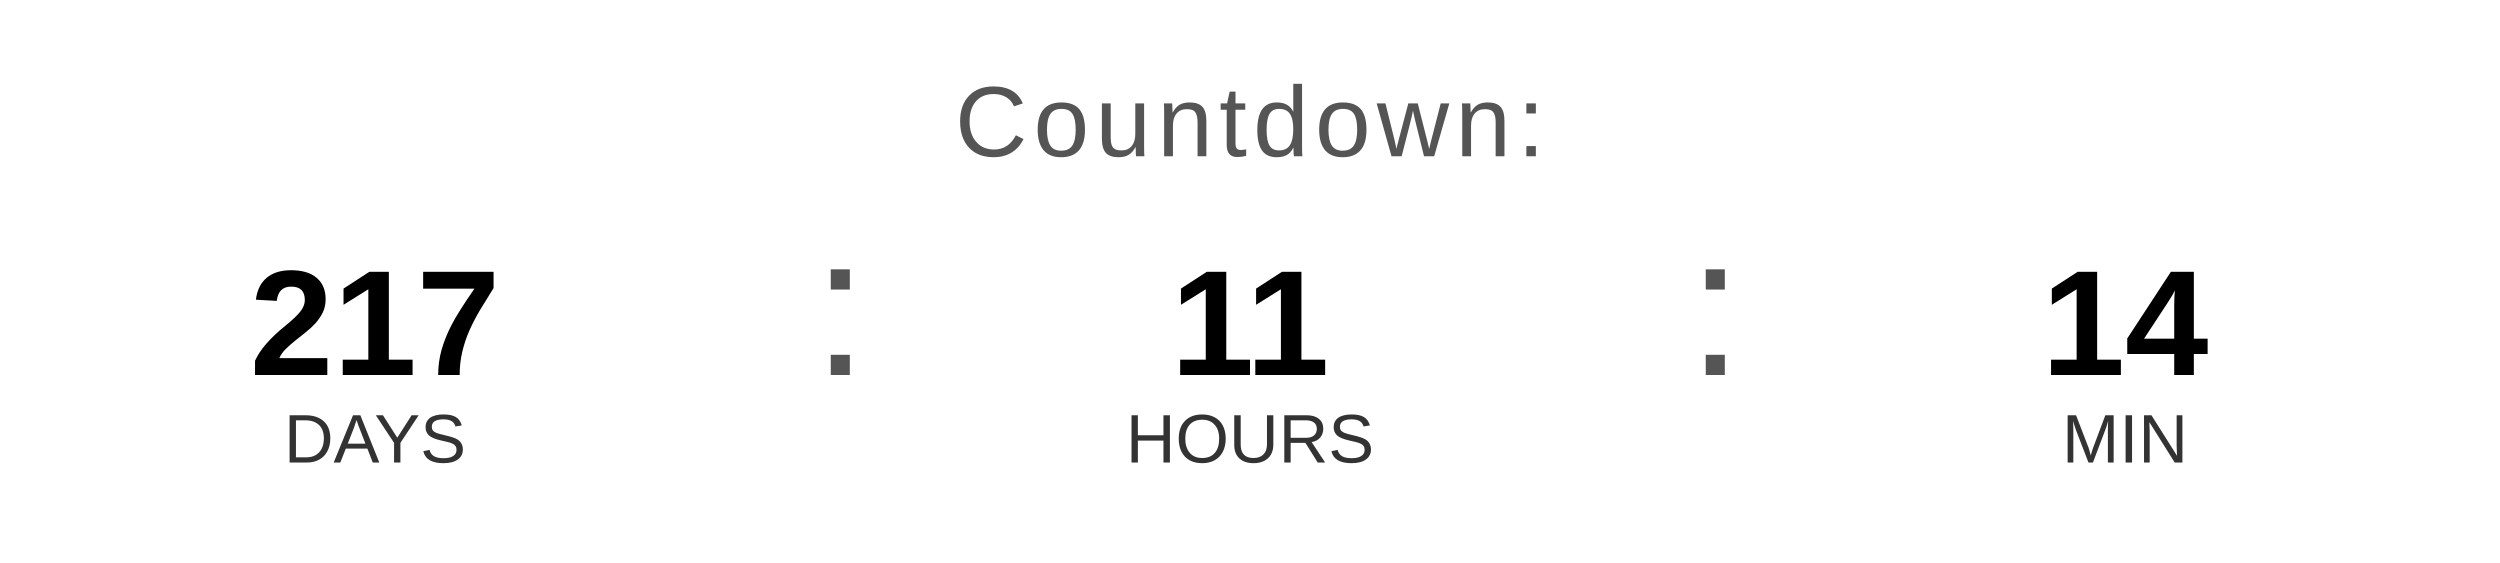
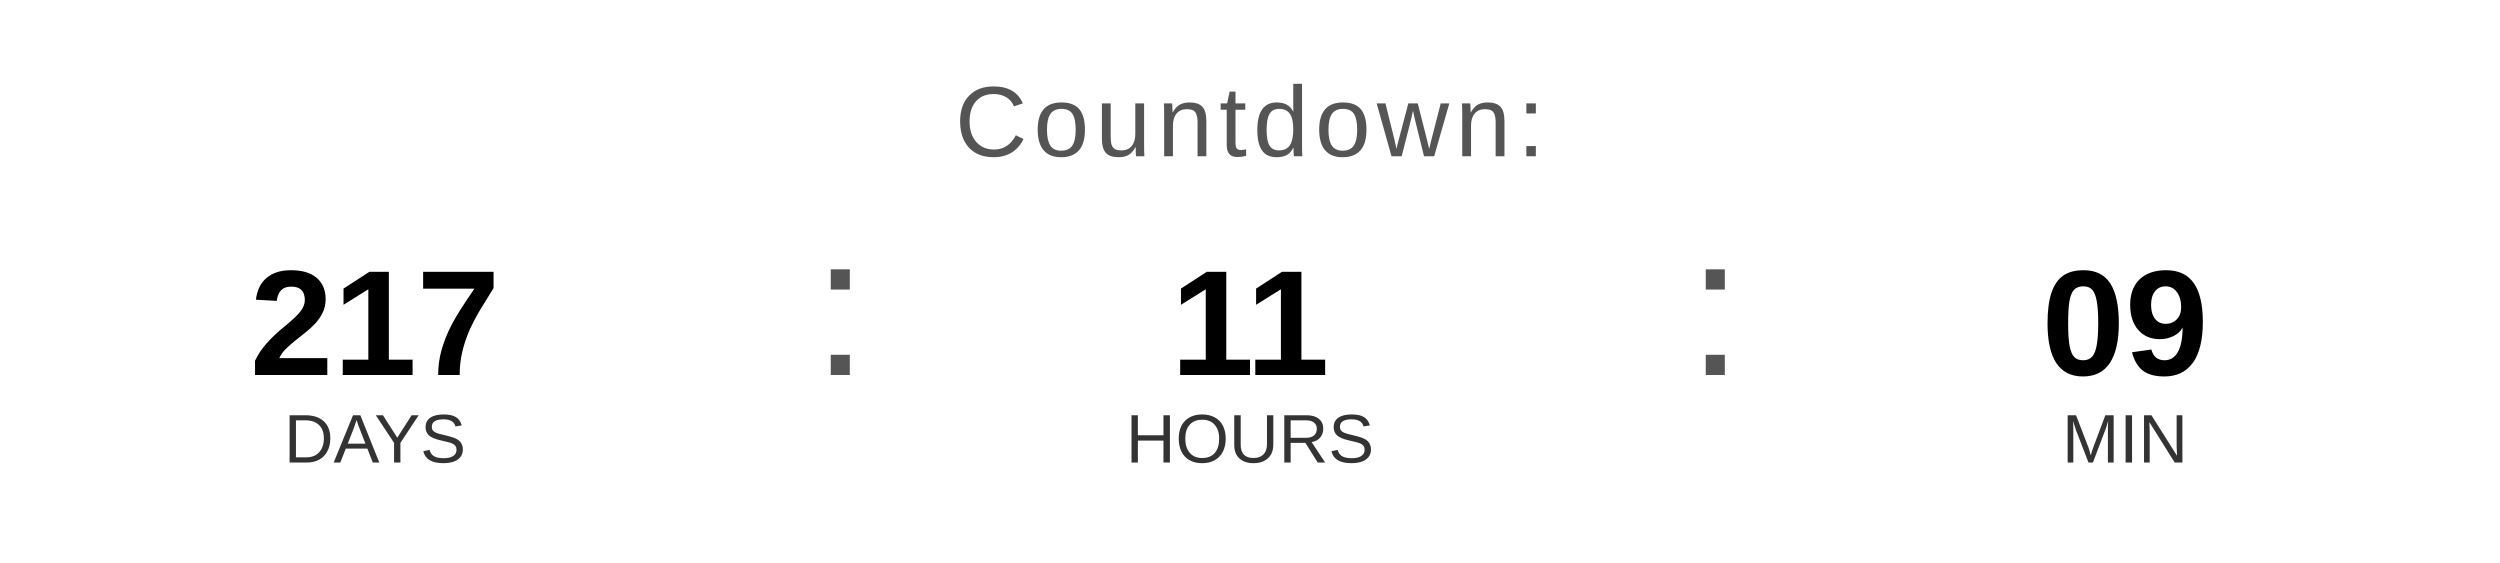
<svg xmlns="http://www.w3.org/2000/svg" width="400" height="90" viewBox="0 0 400 90">
  <text x="200" y="25" font-family="Arial, Helvetica, sans-serif" font-size="16" fill="#555555" text-anchor="middle" letter-spacing="1">
    Countdown:
  </text>
  <text x="60" y="60" font-family="Arial, Helvetica, sans-serif" font-size="24" font-weight="bold" fill="#000000" text-anchor="middle">217</text>
  <text x="60" y="74" font-family="Arial, Helvetica, sans-serif" font-size="11" fill="#333333" text-anchor="middle">DAYS</text>
  <text x="130" y="60" font-family="Arial, sans-serif" font-size="32" fill="#555555">:</text>
  <text x="200" y="60" font-family="Arial, Helvetica, sans-serif" font-size="24" font-weight="bold" fill="#000000" text-anchor="middle">11</text>
  <text x="200" y="74" font-family="Arial, Helvetica, sans-serif" font-size="11" fill="#333333" text-anchor="middle">HOURS</text>
  <text x="270" y="60" font-family="Arial, sans-serif" font-size="32" fill="#555555">:</text>
-   <text x="340" y="60" font-family="Arial, Helvetica, sans-serif" font-size="24" font-weight="bold" fill="#000000" text-anchor="middle">14</text>
+   <text x="340" y="60" font-family="Arial, Helvetica, sans-serif" font-size="24" font-weight="bold" fill="#000000" text-anchor="middle">09</text>
  <text x="340" y="74" font-family="Arial, Helvetica, sans-serif" font-size="11" fill="#333333" text-anchor="middle">MIN</text>
</svg>
